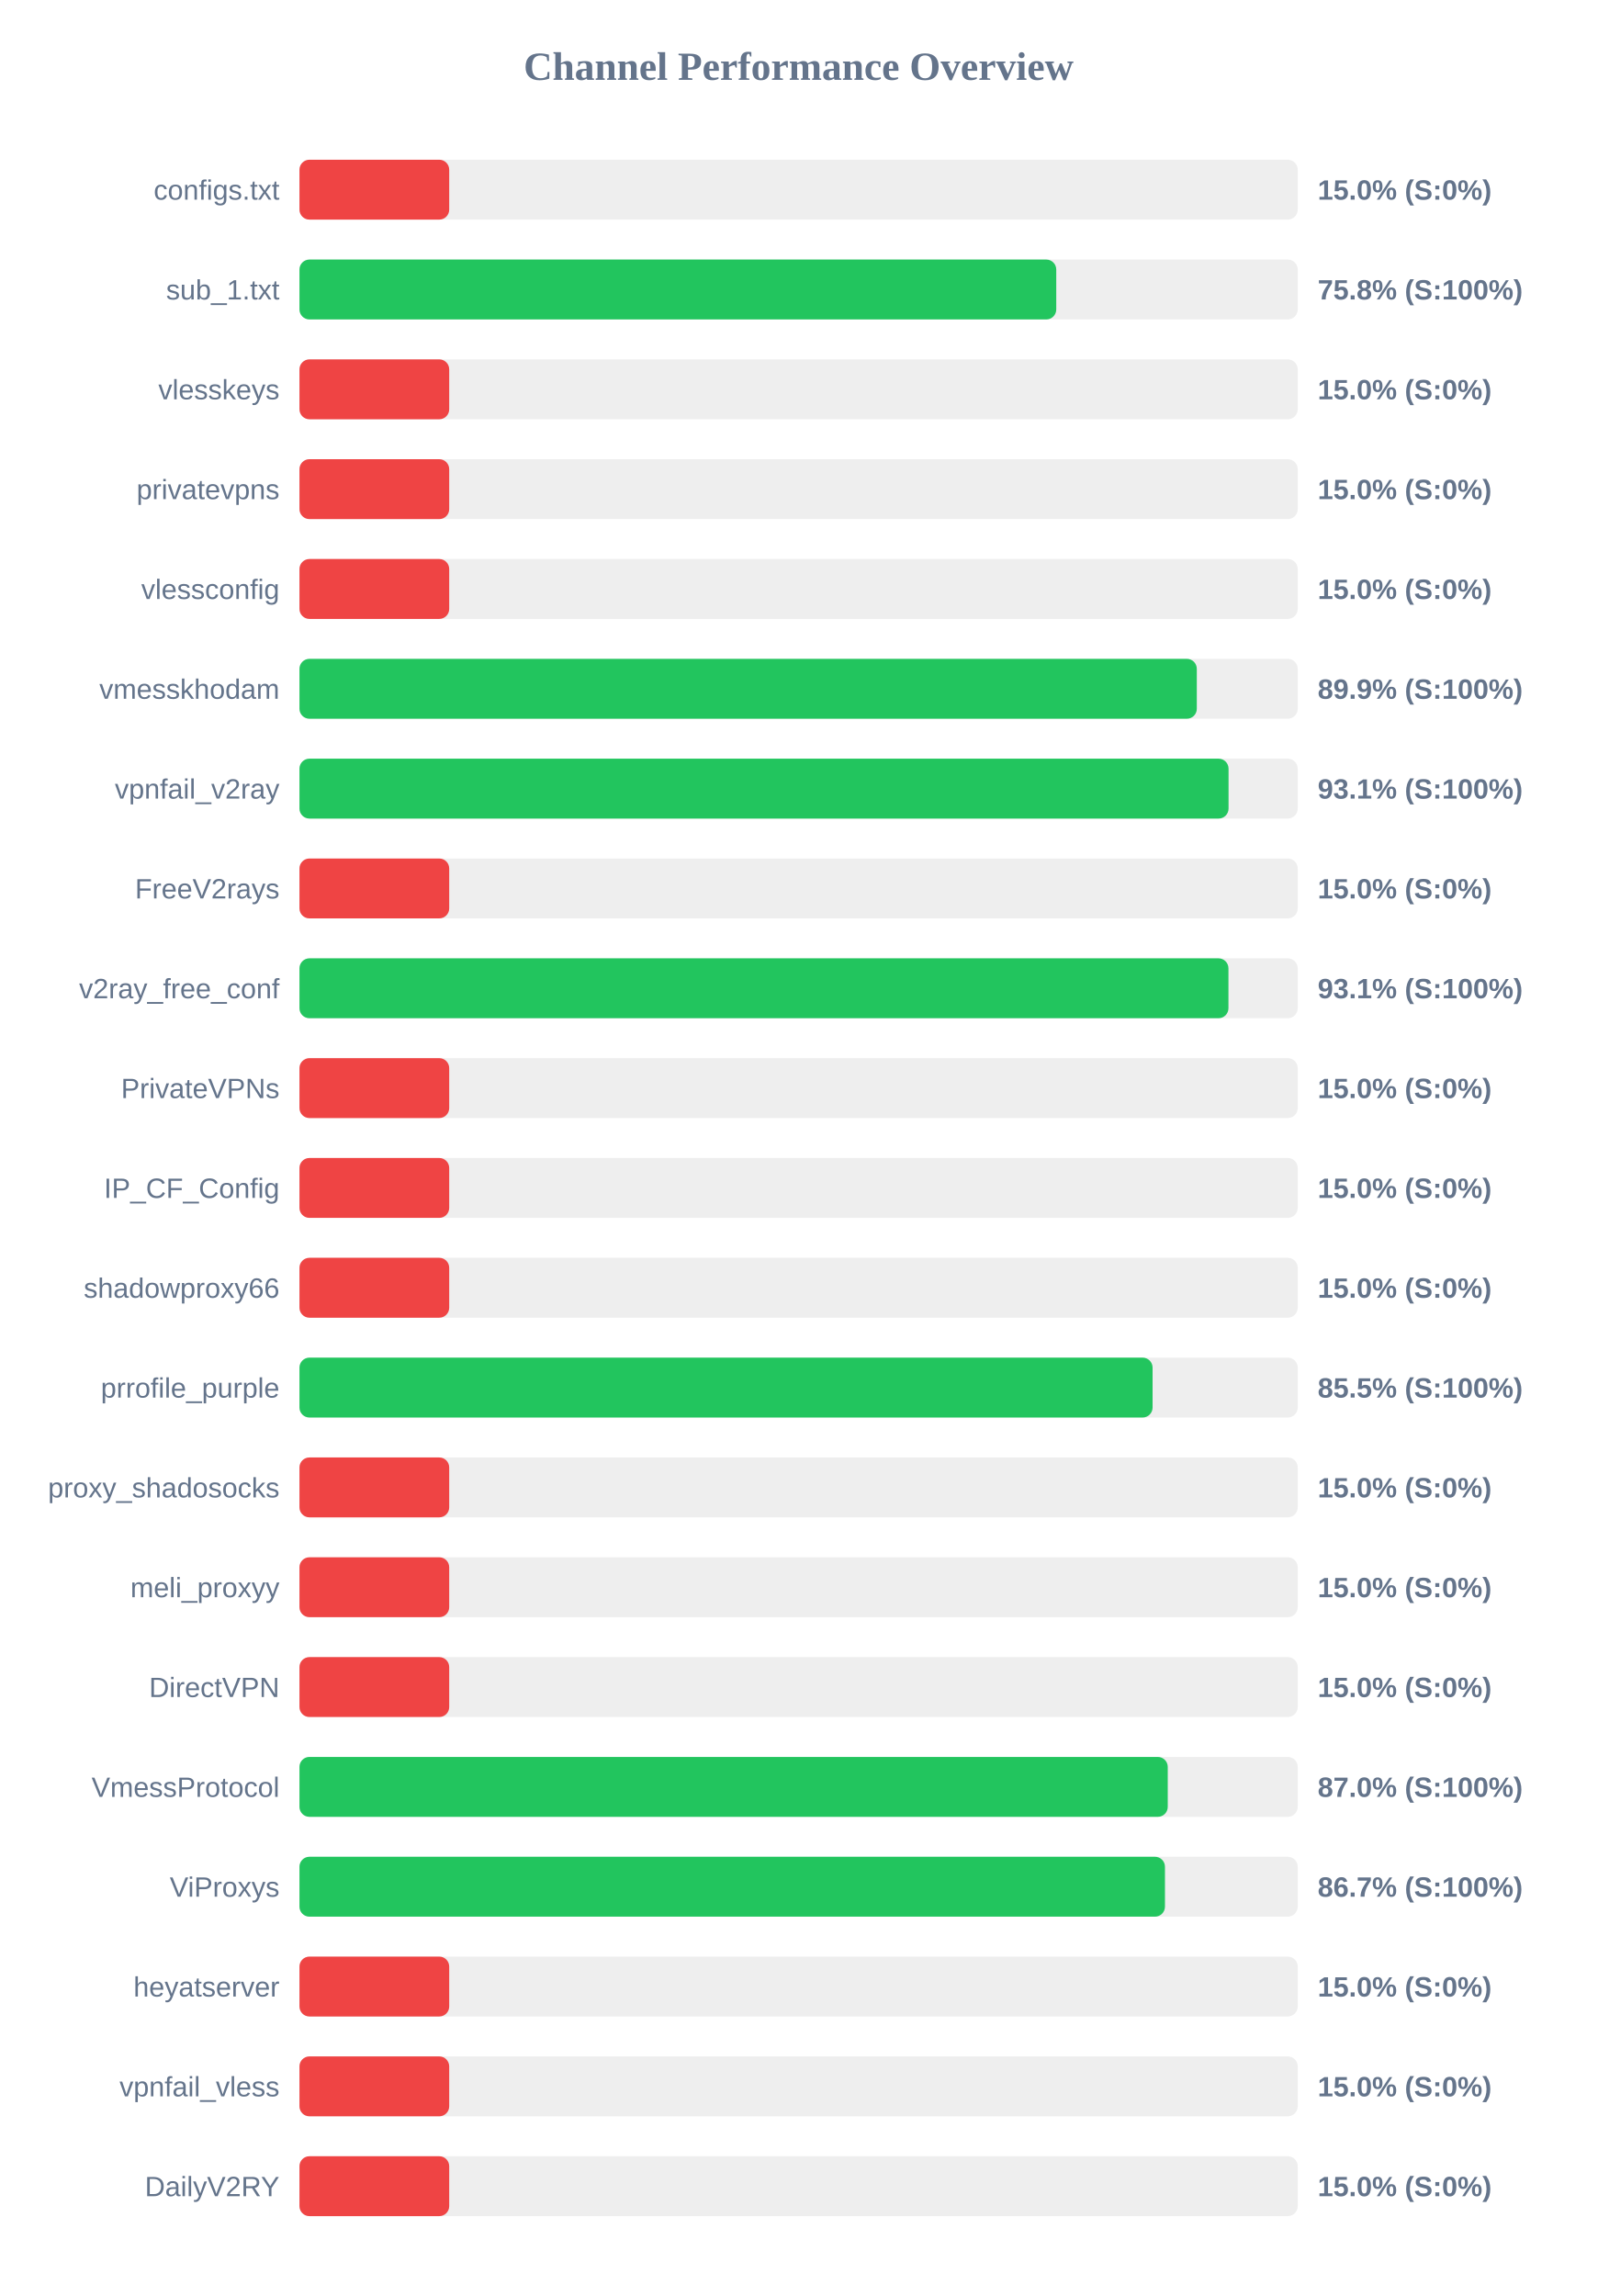
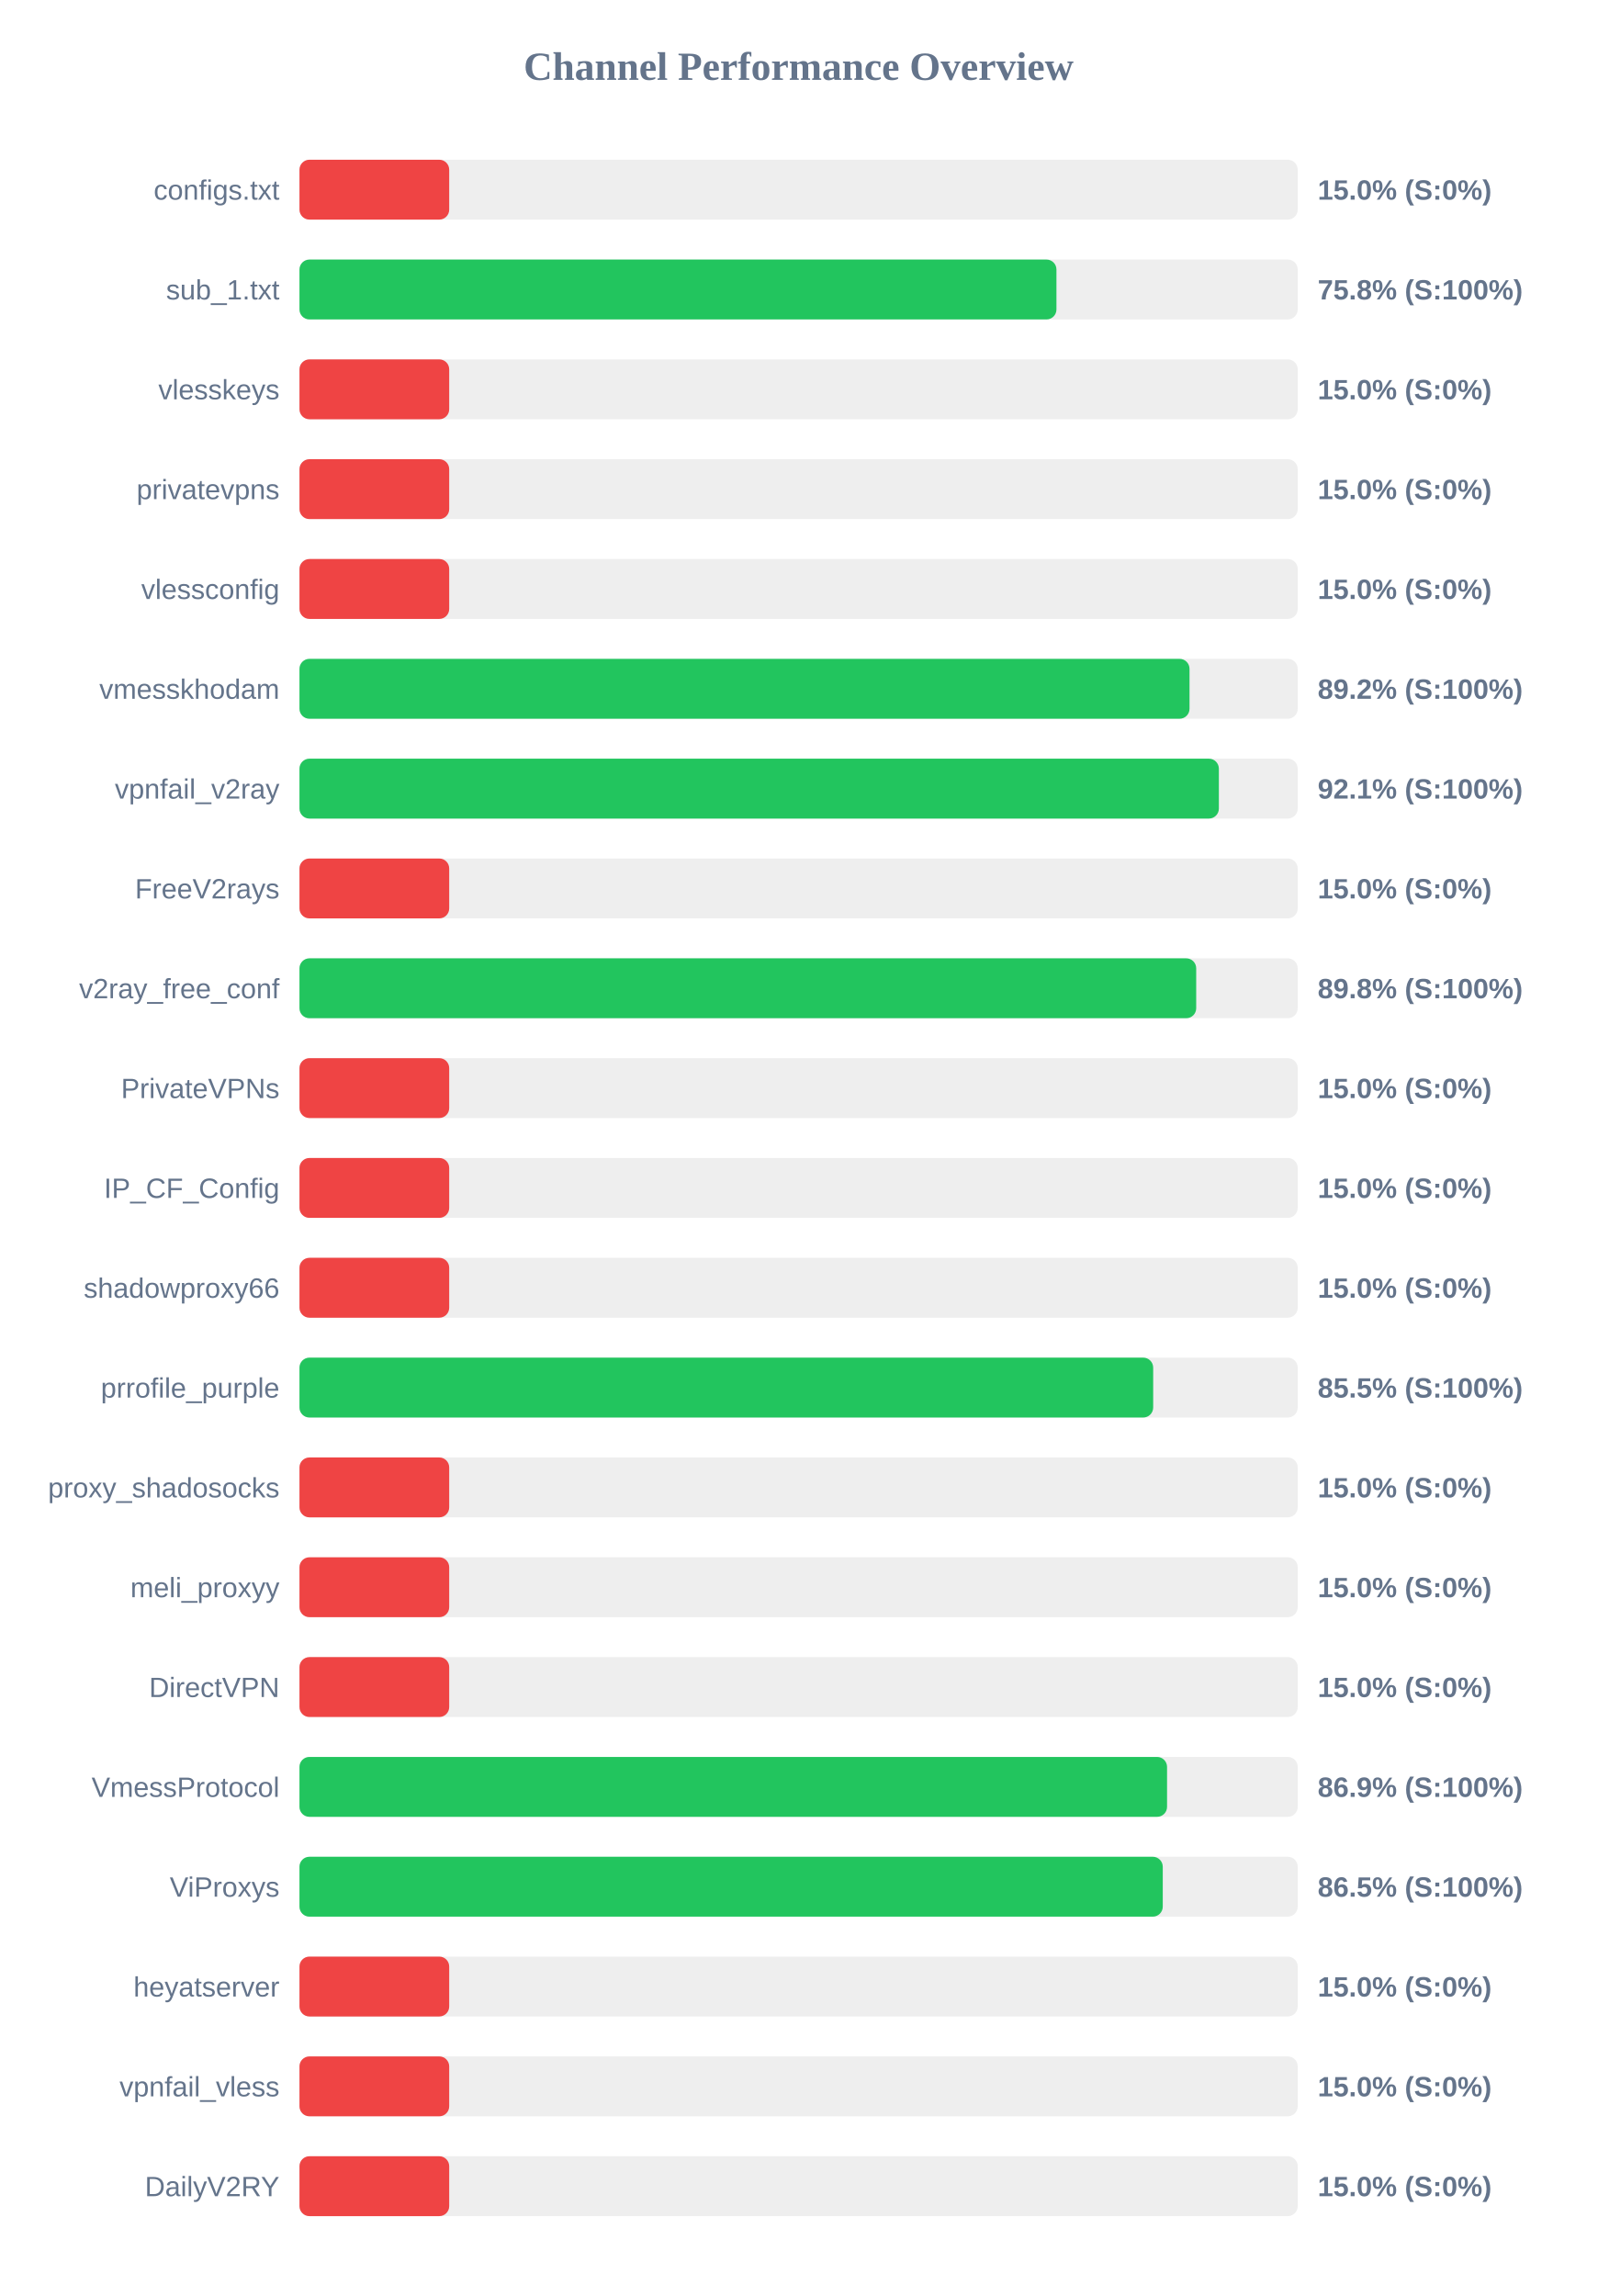
<svg xmlns="http://www.w3.org/2000/svg" width="800" height="1150" version="1.1">
  <style>
        .row { font: 14px Arial; fill: #64748b; }
        .score { font: bold 14px Arial; fill: #64748b; }
    </style>
  <text x="400" y="40" text-anchor="middle" font-size="20px" font-weight="bold" fill="#64748b">Channel Performance Overview</text>
  <rect x="150" y="80" width="500" height="30" fill="#eee" rx="5" />
  <rect x="150" y="80" width="75.0" height="30" fill="#ef4444" rx="5" />
  <text x="140" y="100" text-anchor="end" class="row">configs.txt</text>
  <text x="660" y="100" text-anchor="start" class="score">15.0% (S:0%)</text>
  <rect x="150" y="130" width="500" height="30" fill="#eee" rx="5" />
-   <rect x="150" y="130" width="379.05" height="30" fill="#22c55e" rx="5" />
+   <rect x="150" y="130" width="379.15" height="30" fill="#22c55e" rx="5" />
  <text x="140" y="150" text-anchor="end" class="row">sub_1.txt</text>
  <text x="660" y="150" text-anchor="start" class="score">75.8% (S:100%)</text>
  <rect x="150" y="180" width="500" height="30" fill="#eee" rx="5" />
  <rect x="150" y="180" width="75.0" height="30" fill="#ef4444" rx="5" />
  <text x="140" y="200" text-anchor="end" class="row">vlesskeys</text>
  <text x="660" y="200" text-anchor="start" class="score">15.0% (S:0%)</text>
  <rect x="150" y="230" width="500" height="30" fill="#eee" rx="5" />
  <rect x="150" y="230" width="75.0" height="30" fill="#ef4444" rx="5" />
  <text x="140" y="250" text-anchor="end" class="row">privatevpns</text>
  <text x="660" y="250" text-anchor="start" class="score">15.0% (S:0%)</text>
  <rect x="150" y="280" width="500" height="30" fill="#eee" rx="5" />
  <rect x="150" y="280" width="75.0" height="30" fill="#ef4444" rx="5" />
  <text x="140" y="300" text-anchor="end" class="row">vlessconfig</text>
  <text x="660" y="300" text-anchor="start" class="score">15.0% (S:0%)</text>
  <rect x="150" y="330" width="500" height="30" fill="#eee" rx="5" />
-   <rect x="150" y="330" width="449.45" height="30" fill="#22c55e" rx="5" />
+   <rect x="150" y="330" width="445.8" height="30" fill="#22c55e" rx="5" />
  <text x="140" y="350" text-anchor="end" class="row">vmesskhodam</text>
-   <text x="660" y="350" text-anchor="start" class="score">89.9% (S:100%)</text>
+   <text x="660" y="350" text-anchor="start" class="score">89.2% (S:100%)</text>
  <rect x="150" y="380" width="500" height="30" fill="#eee" rx="5" />
-   <rect x="150" y="380" width="465.35" height="30" fill="#22c55e" rx="5" />
+   <rect x="150" y="380" width="460.5" height="30" fill="#22c55e" rx="5" />
  <text x="140" y="400" text-anchor="end" class="row">vpnfail_v2ray</text>
-   <text x="660" y="400" text-anchor="start" class="score">93.1% (S:100%)</text>
+   <text x="660" y="400" text-anchor="start" class="score">92.1% (S:100%)</text>
  <rect x="150" y="430" width="500" height="30" fill="#eee" rx="5" />
  <rect x="150" y="430" width="75.0" height="30" fill="#ef4444" rx="5" />
  <text x="140" y="450" text-anchor="end" class="row">FreeV2rays</text>
  <text x="660" y="450" text-anchor="start" class="score">15.0% (S:0%)</text>
  <rect x="150" y="480" width="500" height="30" fill="#eee" rx="5" />
-   <rect x="150" y="480" width="465.3" height="30" fill="#22c55e" rx="5" />
+   <rect x="150" y="480" width="449.15" height="30" fill="#22c55e" rx="5" />
  <text x="140" y="500" text-anchor="end" class="row">v2ray_free_conf</text>
-   <text x="660" y="500" text-anchor="start" class="score">93.1% (S:100%)</text>
+   <text x="660" y="500" text-anchor="start" class="score">89.8% (S:100%)</text>
  <rect x="150" y="530" width="500" height="30" fill="#eee" rx="5" />
  <rect x="150" y="530" width="75.0" height="30" fill="#ef4444" rx="5" />
  <text x="140" y="550" text-anchor="end" class="row">PrivateVPNs</text>
  <text x="660" y="550" text-anchor="start" class="score">15.0% (S:0%)</text>
  <rect x="150" y="580" width="500" height="30" fill="#eee" rx="5" />
  <rect x="150" y="580" width="75.0" height="30" fill="#ef4444" rx="5" />
  <text x="140" y="600" text-anchor="end" class="row">IP_CF_Config</text>
  <text x="660" y="600" text-anchor="start" class="score">15.0% (S:0%)</text>
  <rect x="150" y="630" width="500" height="30" fill="#eee" rx="5" />
  <rect x="150" y="630" width="75.0" height="30" fill="#ef4444" rx="5" />
  <text x="140" y="650" text-anchor="end" class="row">shadowproxy66</text>
  <text x="660" y="650" text-anchor="start" class="score">15.0% (S:0%)</text>
  <rect x="150" y="680" width="500" height="30" fill="#eee" rx="5" />
-   <rect x="150" y="680" width="427.3" height="30" fill="#22c55e" rx="5" />
+   <rect x="150" y="680" width="427.6" height="30" fill="#22c55e" rx="5" />
  <text x="140" y="700" text-anchor="end" class="row">prrofile_purple</text>
  <text x="660" y="700" text-anchor="start" class="score">85.5% (S:100%)</text>
  <rect x="150" y="730" width="500" height="30" fill="#eee" rx="5" />
  <rect x="150" y="730" width="75.0" height="30" fill="#ef4444" rx="5" />
  <text x="140" y="750" text-anchor="end" class="row">proxy_shadosocks</text>
  <text x="660" y="750" text-anchor="start" class="score">15.0% (S:0%)</text>
  <rect x="150" y="780" width="500" height="30" fill="#eee" rx="5" />
  <rect x="150" y="780" width="75.0" height="30" fill="#ef4444" rx="5" />
  <text x="140" y="800" text-anchor="end" class="row">meli_proxyy</text>
  <text x="660" y="800" text-anchor="start" class="score">15.0% (S:0%)</text>
  <rect x="150" y="830" width="500" height="30" fill="#eee" rx="5" />
  <rect x="150" y="830" width="75.0" height="30" fill="#ef4444" rx="5" />
  <text x="140" y="850" text-anchor="end" class="row">DirectVPN</text>
  <text x="660" y="850" text-anchor="start" class="score">15.0% (S:0%)</text>
  <rect x="150" y="880" width="500" height="30" fill="#eee" rx="5" />
-   <rect x="150" y="880" width="434.9" height="30" fill="#22c55e" rx="5" />
+   <rect x="150" y="880" width="434.55" height="30" fill="#22c55e" rx="5" />
  <text x="140" y="900" text-anchor="end" class="row">VmessProtocol</text>
-   <text x="660" y="900" text-anchor="start" class="score">87.0% (S:100%)</text>
+   <text x="660" y="900" text-anchor="start" class="score">86.9% (S:100%)</text>
  <rect x="150" y="930" width="500" height="30" fill="#eee" rx="5" />
-   <rect x="150" y="930" width="433.5" height="30" fill="#22c55e" rx="5" />
+   <rect x="150" y="930" width="432.4" height="30" fill="#22c55e" rx="5" />
  <text x="140" y="950" text-anchor="end" class="row">ViProxys</text>
-   <text x="660" y="950" text-anchor="start" class="score">86.7% (S:100%)</text>
+   <text x="660" y="950" text-anchor="start" class="score">86.5% (S:100%)</text>
  <rect x="150" y="980" width="500" height="30" fill="#eee" rx="5" />
  <rect x="150" y="980" width="75.0" height="30" fill="#ef4444" rx="5" />
  <text x="140" y="1000" text-anchor="end" class="row">heyatserver</text>
  <text x="660" y="1000" text-anchor="start" class="score">15.0% (S:0%)</text>
  <rect x="150" y="1030" width="500" height="30" fill="#eee" rx="5" />
  <rect x="150" y="1030" width="75.0" height="30" fill="#ef4444" rx="5" />
  <text x="140" y="1050" text-anchor="end" class="row">vpnfail_vless</text>
  <text x="660" y="1050" text-anchor="start" class="score">15.0% (S:0%)</text>
  <rect x="150" y="1080" width="500" height="30" fill="#eee" rx="5" />
  <rect x="150" y="1080" width="75.0" height="30" fill="#ef4444" rx="5" />
  <text x="140" y="1100" text-anchor="end" class="row">DailyV2RY</text>
  <text x="660" y="1100" text-anchor="start" class="score">15.0% (S:0%)</text>
</svg>
